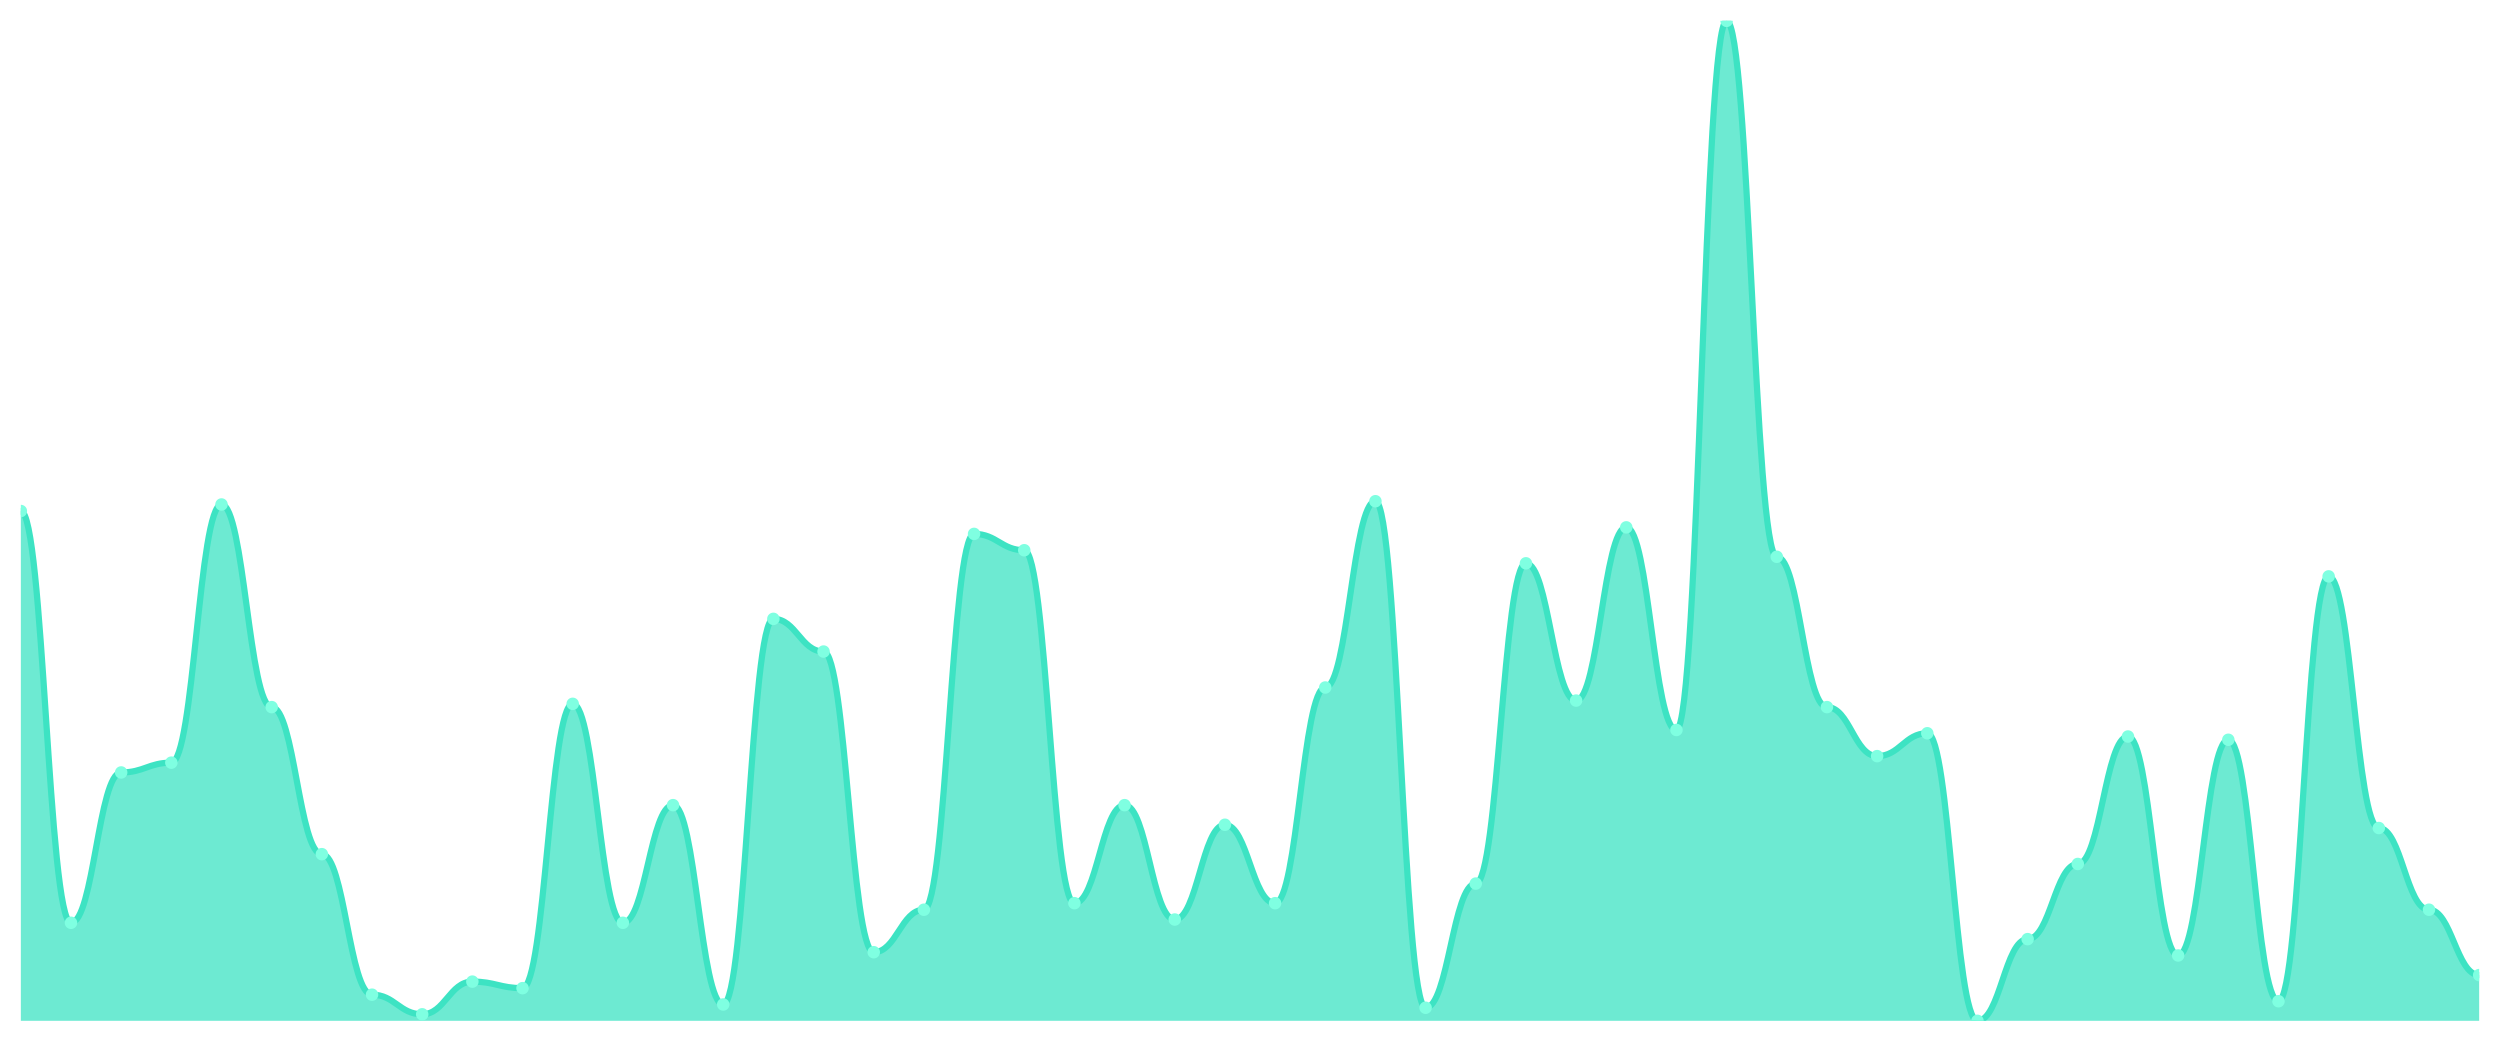
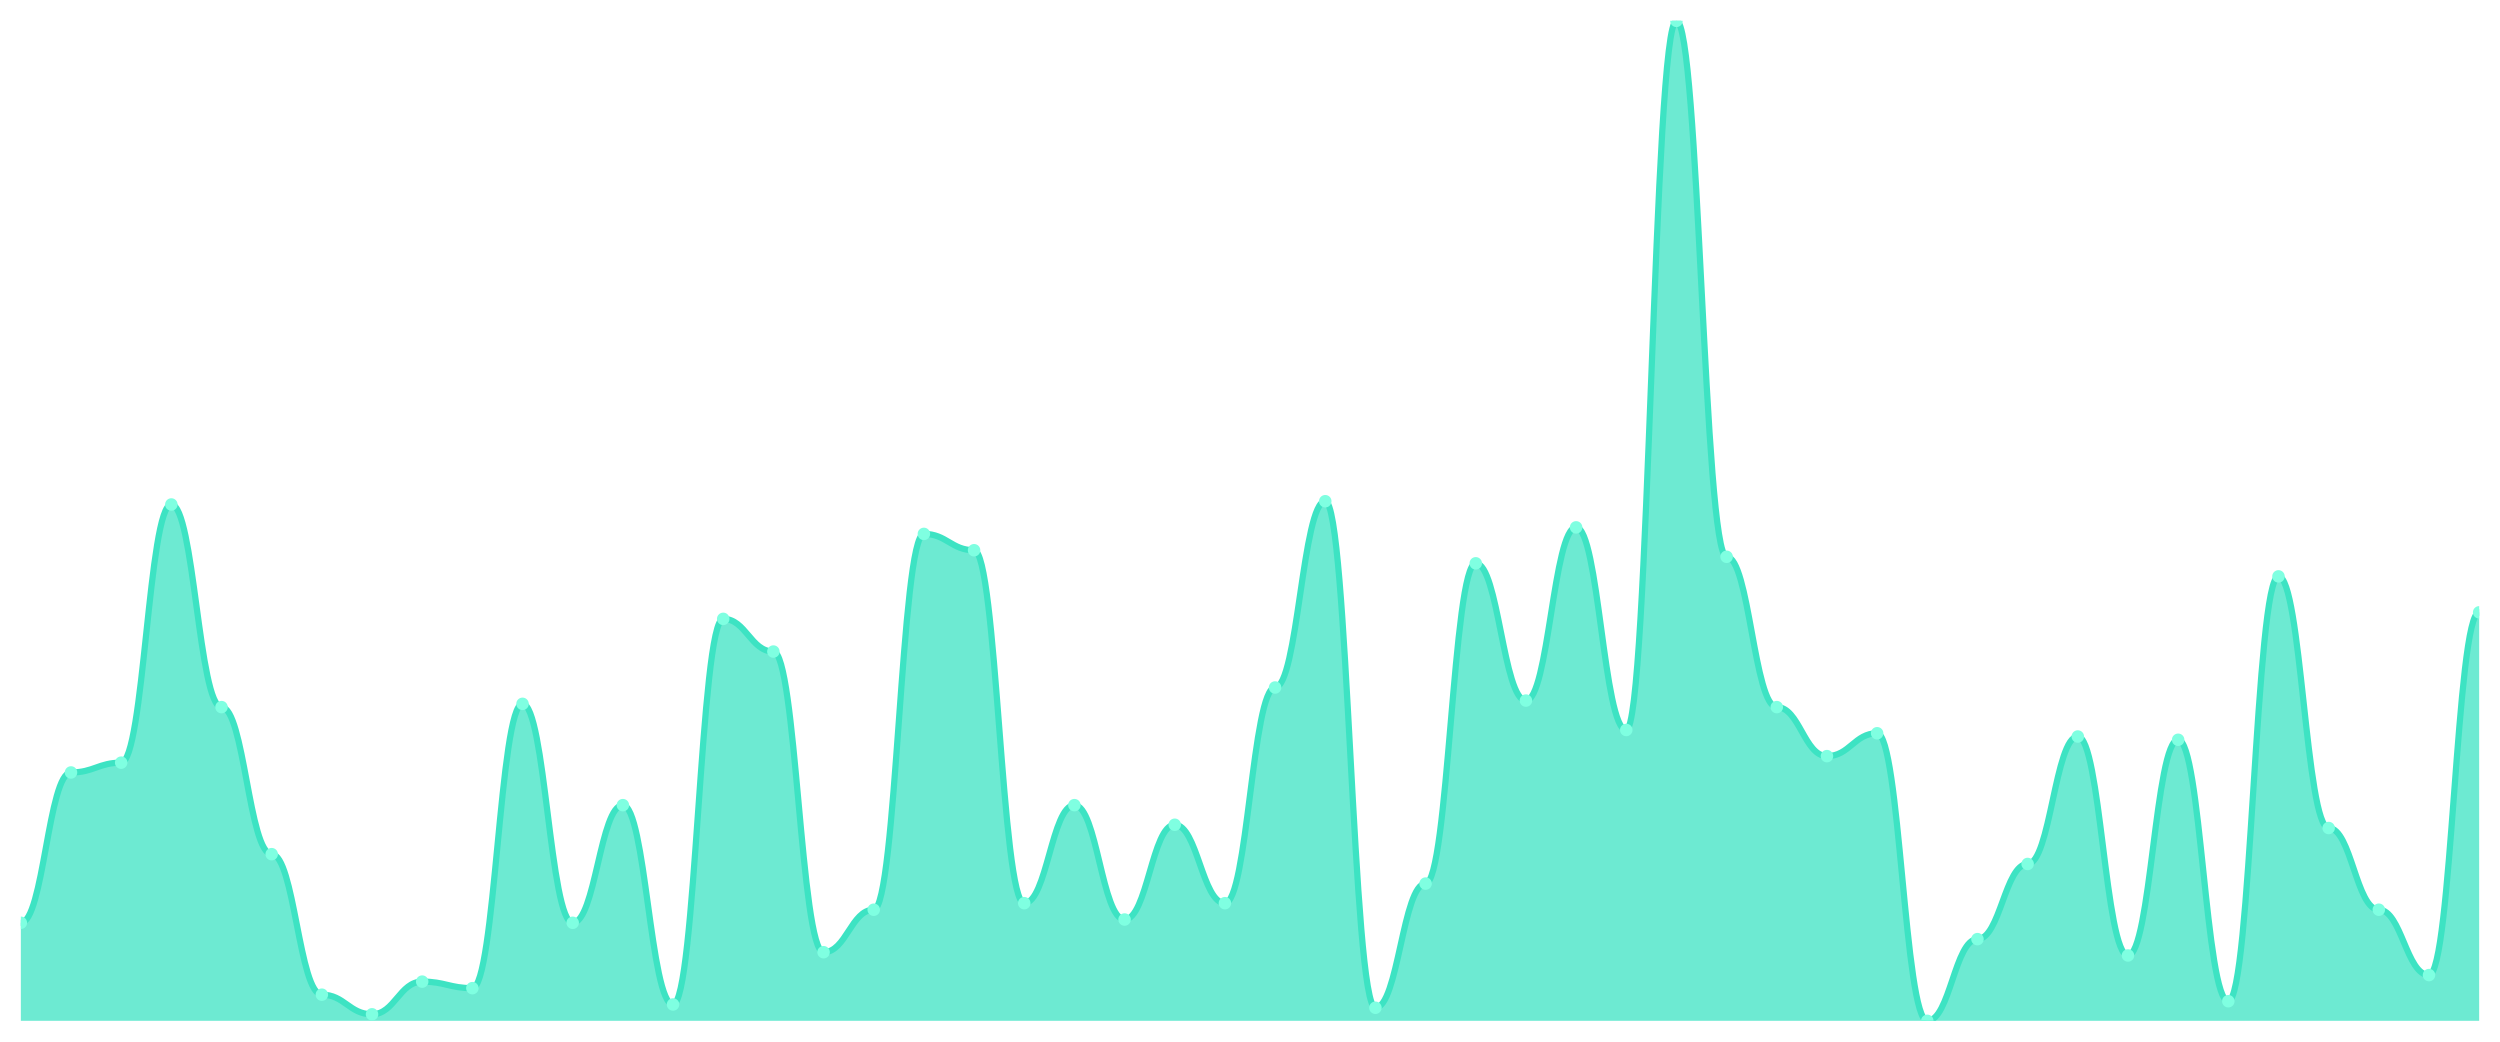
<svg xmlns="http://www.w3.org/2000/svg" viewBox="0 0 1200 500" width="1200" height="500">
  <defs>
    <clipPath id="c">
      <rect x="10" y="10" width="1180" height="480" />
    </clipPath>
  </defs>
  <rect width="1200" height="500" fill="none" />
  <g clip-path="url(#c)">
-     <path d="M 10,490 L 10,245.294 C 20.837,245.294 23.245,442.941 34.082,442.941 C 44.918,442.941 47.327,370.784 58.163,370.784 C 69,370.784 71.408,366.078 82.245,366.078 C 93.082,366.078 95.49,242.157 106.327,242.157 C 117.163,242.157 119.571,339.412 130.408,339.412 C 141.245,339.412 143.653,410 154.49,410 C 165.327,410 167.735,477.451 178.571,477.451 C 189.408,477.451 191.816,486.863 202.653,486.863 C 213.49,486.863 215.898,471.176 226.735,471.176 C 237.571,471.176 239.98,474.314 250.816,474.314 C 261.653,474.314 264.061,337.843 274.898,337.843 C 285.735,337.843 288.143,442.941 298.98,442.941 C 309.816,442.941 312.224,386.471 323.061,386.471 C 333.898,386.471 336.306,482.157 347.143,482.157 C 357.98,482.157 360.388,297.059 371.224,297.059 C 382.061,297.059 384.469,312.745 395.306,312.745 C 406.143,312.745 408.551,457.059 419.388,457.059 C 430.224,457.059 432.633,436.667 443.469,436.667 C 454.306,436.667 456.714,256.275 467.551,256.275 C 478.388,256.275 480.796,264.118 491.633,264.118 C 502.469,264.118 504.878,433.529 515.714,433.529 C 526.551,433.529 528.959,386.471 539.796,386.471 C 550.633,386.471 553.041,441.373 563.878,441.373 C 574.714,441.373 577.122,395.882 587.959,395.882 C 598.796,395.882 601.204,433.529 612.041,433.529 C 622.878,433.529 625.286,330 636.122,330 C 646.959,330 649.367,240.588 660.204,240.588 C 671.041,240.588 673.449,483.725 684.286,483.725 C 695.122,483.725 697.531,424.118 708.367,424.118 C 719.204,424.118 721.612,270.392 732.449,270.392 C 743.286,270.392 745.694,336.275 756.531,336.275 C 767.367,336.275 769.776,253.137 780.612,253.137 C 791.449,253.137 793.857,350.392 804.694,350.392 C 815.531,350.392 817.939,10 828.776,10 C 839.612,10 842.02,267.255 852.857,267.255 C 863.694,267.255 866.102,339.412 876.939,339.412 C 887.776,339.412 890.184,362.941 901.02,362.941 C 911.857,362.941 914.265,351.961 925.102,351.961 C 935.939,351.961 938.347,490 949.184,490 C 960.02,490 962.429,450.784 973.265,450.784 C 984.102,450.784 986.51,414.706 997.347,414.706 C 1008.184,414.706 1010.592,353.529 1021.429,353.529 C 1032.265,353.529 1034.673,458.627 1045.51,458.627 C 1056.347,458.627 1058.755,355.098 1069.592,355.098 C 1080.429,355.098 1082.837,480.588 1093.673,480.588 C 1104.51,480.588 1106.918,276.667 1117.755,276.667 C 1128.592,276.667 1131,397.451 1141.837,397.451 C 1152.673,397.451 1155.082,436.667 1165.918,436.667 C 1176.755,436.667 1179.163,468.039 1190,468.039 L 1190,490 Z" fill="rgba(61,227,195,0.75)" />
-     <path d="M 10,245.294 C 20.837,245.294 23.245,442.941 34.082,442.941 C 44.918,442.941 47.327,370.784 58.163,370.784 C 69,370.784 71.408,366.078 82.245,366.078 C 93.082,366.078 95.49,242.157 106.327,242.157 C 117.163,242.157 119.571,339.412 130.408,339.412 C 141.245,339.412 143.653,410 154.49,410 C 165.327,410 167.735,477.451 178.571,477.451 C 189.408,477.451 191.816,486.863 202.653,486.863 C 213.49,486.863 215.898,471.176 226.735,471.176 C 237.571,471.176 239.98,474.314 250.816,474.314 C 261.653,474.314 264.061,337.843 274.898,337.843 C 285.735,337.843 288.143,442.941 298.98,442.941 C 309.816,442.941 312.224,386.471 323.061,386.471 C 333.898,386.471 336.306,482.157 347.143,482.157 C 357.98,482.157 360.388,297.059 371.224,297.059 C 382.061,297.059 384.469,312.745 395.306,312.745 C 406.143,312.745 408.551,457.059 419.388,457.059 C 430.224,457.059 432.633,436.667 443.469,436.667 C 454.306,436.667 456.714,256.275 467.551,256.275 C 478.388,256.275 480.796,264.118 491.633,264.118 C 502.469,264.118 504.878,433.529 515.714,433.529 C 526.551,433.529 528.959,386.471 539.796,386.471 C 550.633,386.471 553.041,441.373 563.878,441.373 C 574.714,441.373 577.122,395.882 587.959,395.882 C 598.796,395.882 601.204,433.529 612.041,433.529 C 622.878,433.529 625.286,330 636.122,330 C 646.959,330 649.367,240.588 660.204,240.588 C 671.041,240.588 673.449,483.725 684.286,483.725 C 695.122,483.725 697.531,424.118 708.367,424.118 C 719.204,424.118 721.612,270.392 732.449,270.392 C 743.286,270.392 745.694,336.275 756.531,336.275 C 767.367,336.275 769.776,253.137 780.612,253.137 C 791.449,253.137 793.857,350.392 804.694,350.392 C 815.531,350.392 817.939,10 828.776,10 C 839.612,10 842.02,267.255 852.857,267.255 C 863.694,267.255 866.102,339.412 876.939,339.412 C 887.776,339.412 890.184,362.941 901.02,362.941 C 911.857,362.941 914.265,351.961 925.102,351.961 C 935.939,351.961 938.347,490 949.184,490 C 960.02,490 962.429,450.784 973.265,450.784 C 984.102,450.784 986.51,414.706 997.347,414.706 C 1008.184,414.706 1010.592,353.529 1021.429,353.529 C 1032.265,353.529 1034.673,458.627 1045.51,458.627 C 1056.347,458.627 1058.755,355.098 1069.592,355.098 C 1080.429,355.098 1082.837,480.588 1093.673,480.588 C 1104.51,480.588 1106.918,276.667 1117.755,276.667 C 1128.592,276.667 1131,397.451 1141.837,397.451 C 1152.673,397.451 1155.082,436.667 1165.918,436.667 C 1176.755,436.667 1179.163,468.039 1190,468.039" fill="none" stroke="#3de3c3" stroke-width="3" stroke-linecap="round" stroke-linejoin="round" />
-     <circle cx="10" cy="245.294" r="3" fill="#7fffe1" />
-     <circle cx="34.082" cy="442.941" r="3" fill="#7fffe1" />
-     <circle cx="58.163" cy="370.784" r="3" fill="#7fffe1" />
-     <circle cx="82.245" cy="366.078" r="3" fill="#7fffe1" />
-     <circle cx="106.327" cy="242.157" r="3" fill="#7fffe1" />
-     <circle cx="130.408" cy="339.412" r="3" fill="#7fffe1" />
-     <circle cx="154.49" cy="410" r="3" fill="#7fffe1" />
-     <circle cx="178.571" cy="477.451" r="3" fill="#7fffe1" />
-     <circle cx="202.653" cy="486.863" r="3" fill="#7fffe1" />
-     <circle cx="226.735" cy="471.176" r="3" fill="#7fffe1" />
-     <circle cx="250.816" cy="474.314" r="3" fill="#7fffe1" />
-     <circle cx="274.898" cy="337.843" r="3" fill="#7fffe1" />
-     <circle cx="298.98" cy="442.941" r="3" fill="#7fffe1" />
-     <circle cx="323.061" cy="386.471" r="3" fill="#7fffe1" />
-     <circle cx="347.143" cy="482.157" r="3" fill="#7fffe1" />
-     <circle cx="371.224" cy="297.059" r="3" fill="#7fffe1" />
-     <circle cx="395.306" cy="312.745" r="3" fill="#7fffe1" />
-     <circle cx="419.388" cy="457.059" r="3" fill="#7fffe1" />
-     <circle cx="443.469" cy="436.667" r="3" fill="#7fffe1" />
-     <circle cx="467.551" cy="256.275" r="3" fill="#7fffe1" />
-     <circle cx="491.633" cy="264.118" r="3" fill="#7fffe1" />
-     <circle cx="515.714" cy="433.529" r="3" fill="#7fffe1" />
-     <circle cx="539.796" cy="386.471" r="3" fill="#7fffe1" />
-     <circle cx="563.878" cy="441.373" r="3" fill="#7fffe1" />
-     <circle cx="587.959" cy="395.882" r="3" fill="#7fffe1" />
-     <circle cx="612.041" cy="433.529" r="3" fill="#7fffe1" />
-     <circle cx="636.122" cy="330" r="3" fill="#7fffe1" />
-     <circle cx="660.204" cy="240.588" r="3" fill="#7fffe1" />
-     <circle cx="684.286" cy="483.725" r="3" fill="#7fffe1" />
-     <circle cx="708.367" cy="424.118" r="3" fill="#7fffe1" />
-     <circle cx="732.449" cy="270.392" r="3" fill="#7fffe1" />
-     <circle cx="756.531" cy="336.275" r="3" fill="#7fffe1" />
-     <circle cx="780.612" cy="253.137" r="3" fill="#7fffe1" />
-     <circle cx="804.694" cy="350.392" r="3" fill="#7fffe1" />
-     <circle cx="828.776" cy="10" r="3" fill="#7fffe1" />
-     <circle cx="852.857" cy="267.255" r="3" fill="#7fffe1" />
-     <circle cx="876.939" cy="339.412" r="3" fill="#7fffe1" />
-     <circle cx="901.02" cy="362.941" r="3" fill="#7fffe1" />
-     <circle cx="925.102" cy="351.961" r="3" fill="#7fffe1" />
-     <circle cx="949.184" cy="490" r="3" fill="#7fffe1" />
-     <circle cx="973.265" cy="450.784" r="3" fill="#7fffe1" />
-     <circle cx="997.347" cy="414.706" r="3" fill="#7fffe1" />
-     <circle cx="1021.429" cy="353.529" r="3" fill="#7fffe1" />
-     <circle cx="1045.51" cy="458.627" r="3" fill="#7fffe1" />
-     <circle cx="1069.592" cy="355.098" r="3" fill="#7fffe1" />
-     <circle cx="1093.673" cy="480.588" r="3" fill="#7fffe1" />
-     <circle cx="1117.755" cy="276.667" r="3" fill="#7fffe1" />
-     <circle cx="1141.837" cy="397.451" r="3" fill="#7fffe1" />
-     <circle cx="1165.918" cy="436.667" r="3" fill="#7fffe1" />
-     <circle cx="1190" cy="468.039" r="3" fill="#7fffe1" />
+     <path d="M 10,490 L 10,442.941 C 20.837,442.941 23.245,370.784 34.082,370.784 C 44.918,370.784 47.327,366.078 58.163,366.078 C 69,366.078 71.408,242.157 82.245,242.157 C 93.082,242.157 95.49,339.412 106.327,339.412 C 117.163,339.412 119.571,410 130.408,410 C 141.245,410 143.653,477.451 154.49,477.451 C 165.327,477.451 167.735,486.863 178.571,486.863 C 189.408,486.863 191.816,471.176 202.653,471.176 C 213.49,471.176 215.898,474.314 226.735,474.314 C 237.571,474.314 239.98,337.843 250.816,337.843 C 261.653,337.843 264.061,442.941 274.898,442.941 C 285.735,442.941 288.143,386.471 298.98,386.471 C 309.816,386.471 312.224,482.157 323.061,482.157 C 333.898,482.157 336.306,297.059 347.143,297.059 C 357.98,297.059 360.388,312.745 371.224,312.745 C 382.061,312.745 384.469,457.059 395.306,457.059 C 406.143,457.059 408.551,436.667 419.388,436.667 C 430.224,436.667 432.633,256.275 443.469,256.275 C 454.306,256.275 456.714,264.118 467.551,264.118 C 478.388,264.118 480.796,433.529 491.633,433.529 C 502.469,433.529 504.878,386.471 515.714,386.471 C 526.551,386.471 528.959,441.373 539.796,441.373 C 550.633,441.373 553.041,395.882 563.878,395.882 C 574.714,395.882 577.122,433.529 587.959,433.529 C 598.796,433.529 601.204,330 612.041,330 C 622.878,330 625.286,240.588 636.122,240.588 C 646.959,240.588 649.367,483.725 660.204,483.725 C 671.041,483.725 673.449,424.118 684.286,424.118 C 695.122,424.118 697.531,270.392 708.367,270.392 C 719.204,270.392 721.612,336.275 732.449,336.275 C 743.286,336.275 745.694,253.137 756.531,253.137 C 767.367,253.137 769.776,350.392 780.612,350.392 C 791.449,350.392 793.857,10 804.694,10 C 815.531,10 817.939,267.255 828.776,267.255 C 839.612,267.255 842.02,339.412 852.857,339.412 C 863.694,339.412 866.102,362.941 876.939,362.941 C 887.776,362.941 890.184,351.961 901.02,351.961 C 911.857,351.961 914.265,490 925.102,490 C 935.939,490 938.347,450.784 949.184,450.784 C 960.02,450.784 962.429,414.706 973.265,414.706 C 984.102,414.706 986.51,353.529 997.347,353.529 C 1008.184,353.529 1010.592,458.627 1021.429,458.627 C 1032.265,458.627 1034.673,355.098 1045.51,355.098 C 1056.347,355.098 1058.755,480.588 1069.592,480.588 C 1080.429,480.588 1082.837,276.667 1093.673,276.667 C 1104.51,276.667 1106.918,397.451 1117.755,397.451 C 1128.592,397.451 1131,436.667 1141.837,436.667 C 1152.673,436.667 1155.082,468.039 1165.918,468.039 C 1176.755,468.039 1179.163,293.922 1190,293.922 L 1190,490 Z" fill="rgba(61,227,195,0.75)" />
+     <path d="M 10,442.941 C 20.837,442.941 23.245,370.784 34.082,370.784 C 44.918,370.784 47.327,366.078 58.163,366.078 C 69,366.078 71.408,242.157 82.245,242.157 C 93.082,242.157 95.49,339.412 106.327,339.412 C 117.163,339.412 119.571,410 130.408,410 C 141.245,410 143.653,477.451 154.49,477.451 C 165.327,477.451 167.735,486.863 178.571,486.863 C 189.408,486.863 191.816,471.176 202.653,471.176 C 213.49,471.176 215.898,474.314 226.735,474.314 C 237.571,474.314 239.98,337.843 250.816,337.843 C 261.653,337.843 264.061,442.941 274.898,442.941 C 285.735,442.941 288.143,386.471 298.98,386.471 C 309.816,386.471 312.224,482.157 323.061,482.157 C 333.898,482.157 336.306,297.059 347.143,297.059 C 357.98,297.059 360.388,312.745 371.224,312.745 C 382.061,312.745 384.469,457.059 395.306,457.059 C 406.143,457.059 408.551,436.667 419.388,436.667 C 430.224,436.667 432.633,256.275 443.469,256.275 C 454.306,256.275 456.714,264.118 467.551,264.118 C 478.388,264.118 480.796,433.529 491.633,433.529 C 502.469,433.529 504.878,386.471 515.714,386.471 C 526.551,386.471 528.959,441.373 539.796,441.373 C 550.633,441.373 553.041,395.882 563.878,395.882 C 574.714,395.882 577.122,433.529 587.959,433.529 C 598.796,433.529 601.204,330 612.041,330 C 622.878,330 625.286,240.588 636.122,240.588 C 646.959,240.588 649.367,483.725 660.204,483.725 C 671.041,483.725 673.449,424.118 684.286,424.118 C 695.122,424.118 697.531,270.392 708.367,270.392 C 719.204,270.392 721.612,336.275 732.449,336.275 C 743.286,336.275 745.694,253.137 756.531,253.137 C 767.367,253.137 769.776,350.392 780.612,350.392 C 791.449,350.392 793.857,10 804.694,10 C 815.531,10 817.939,267.255 828.776,267.255 C 839.612,267.255 842.02,339.412 852.857,339.412 C 863.694,339.412 866.102,362.941 876.939,362.941 C 887.776,362.941 890.184,351.961 901.02,351.961 C 911.857,351.961 914.265,490 925.102,490 C 935.939,490 938.347,450.784 949.184,450.784 C 960.02,450.784 962.429,414.706 973.265,414.706 C 984.102,414.706 986.51,353.529 997.347,353.529 C 1008.184,353.529 1010.592,458.627 1021.429,458.627 C 1032.265,458.627 1034.673,355.098 1045.51,355.098 C 1056.347,355.098 1058.755,480.588 1069.592,480.588 C 1080.429,480.588 1082.837,276.667 1093.673,276.667 C 1104.51,276.667 1106.918,397.451 1117.755,397.451 C 1128.592,397.451 1131,436.667 1141.837,436.667 C 1152.673,436.667 1155.082,468.039 1165.918,468.039 C 1176.755,468.039 1179.163,293.922 1190,293.922" fill="none" stroke="#3de3c3" stroke-width="3" stroke-linecap="round" stroke-linejoin="round" />
+     <circle cx="10" cy="442.941" r="3" fill="#7fffe1" />
+     <circle cx="34.082" cy="370.784" r="3" fill="#7fffe1" />
+     <circle cx="58.163" cy="366.078" r="3" fill="#7fffe1" />
+     <circle cx="82.245" cy="242.157" r="3" fill="#7fffe1" />
+     <circle cx="106.327" cy="339.412" r="3" fill="#7fffe1" />
+     <circle cx="130.408" cy="410" r="3" fill="#7fffe1" />
+     <circle cx="154.49" cy="477.451" r="3" fill="#7fffe1" />
+     <circle cx="178.571" cy="486.863" r="3" fill="#7fffe1" />
+     <circle cx="202.653" cy="471.176" r="3" fill="#7fffe1" />
+     <circle cx="226.735" cy="474.314" r="3" fill="#7fffe1" />
+     <circle cx="250.816" cy="337.843" r="3" fill="#7fffe1" />
+     <circle cx="274.898" cy="442.941" r="3" fill="#7fffe1" />
+     <circle cx="298.98" cy="386.471" r="3" fill="#7fffe1" />
+     <circle cx="323.061" cy="482.157" r="3" fill="#7fffe1" />
+     <circle cx="347.143" cy="297.059" r="3" fill="#7fffe1" />
+     <circle cx="371.224" cy="312.745" r="3" fill="#7fffe1" />
+     <circle cx="395.306" cy="457.059" r="3" fill="#7fffe1" />
+     <circle cx="419.388" cy="436.667" r="3" fill="#7fffe1" />
+     <circle cx="443.469" cy="256.275" r="3" fill="#7fffe1" />
+     <circle cx="467.551" cy="264.118" r="3" fill="#7fffe1" />
+     <circle cx="491.633" cy="433.529" r="3" fill="#7fffe1" />
+     <circle cx="515.714" cy="386.471" r="3" fill="#7fffe1" />
+     <circle cx="539.796" cy="441.373" r="3" fill="#7fffe1" />
+     <circle cx="563.878" cy="395.882" r="3" fill="#7fffe1" />
+     <circle cx="587.959" cy="433.529" r="3" fill="#7fffe1" />
+     <circle cx="612.041" cy="330" r="3" fill="#7fffe1" />
+     <circle cx="636.122" cy="240.588" r="3" fill="#7fffe1" />
+     <circle cx="660.204" cy="483.725" r="3" fill="#7fffe1" />
+     <circle cx="684.286" cy="424.118" r="3" fill="#7fffe1" />
+     <circle cx="708.367" cy="270.392" r="3" fill="#7fffe1" />
+     <circle cx="732.449" cy="336.275" r="3" fill="#7fffe1" />
+     <circle cx="756.531" cy="253.137" r="3" fill="#7fffe1" />
+     <circle cx="780.612" cy="350.392" r="3" fill="#7fffe1" />
+     <circle cx="804.694" cy="10" r="3" fill="#7fffe1" />
+     <circle cx="828.776" cy="267.255" r="3" fill="#7fffe1" />
+     <circle cx="852.857" cy="339.412" r="3" fill="#7fffe1" />
+     <circle cx="876.939" cy="362.941" r="3" fill="#7fffe1" />
+     <circle cx="901.02" cy="351.961" r="3" fill="#7fffe1" />
+     <circle cx="925.102" cy="490" r="3" fill="#7fffe1" />
+     <circle cx="949.184" cy="450.784" r="3" fill="#7fffe1" />
+     <circle cx="973.265" cy="414.706" r="3" fill="#7fffe1" />
+     <circle cx="997.347" cy="353.529" r="3" fill="#7fffe1" />
+     <circle cx="1021.429" cy="458.627" r="3" fill="#7fffe1" />
+     <circle cx="1045.51" cy="355.098" r="3" fill="#7fffe1" />
+     <circle cx="1069.592" cy="480.588" r="3" fill="#7fffe1" />
+     <circle cx="1093.673" cy="276.667" r="3" fill="#7fffe1" />
+     <circle cx="1117.755" cy="397.451" r="3" fill="#7fffe1" />
+     <circle cx="1141.837" cy="436.667" r="3" fill="#7fffe1" />
+     <circle cx="1165.918" cy="468.039" r="3" fill="#7fffe1" />
+     <circle cx="1190" cy="293.922" r="3" fill="#7fffe1" />
  </g>
</svg>
